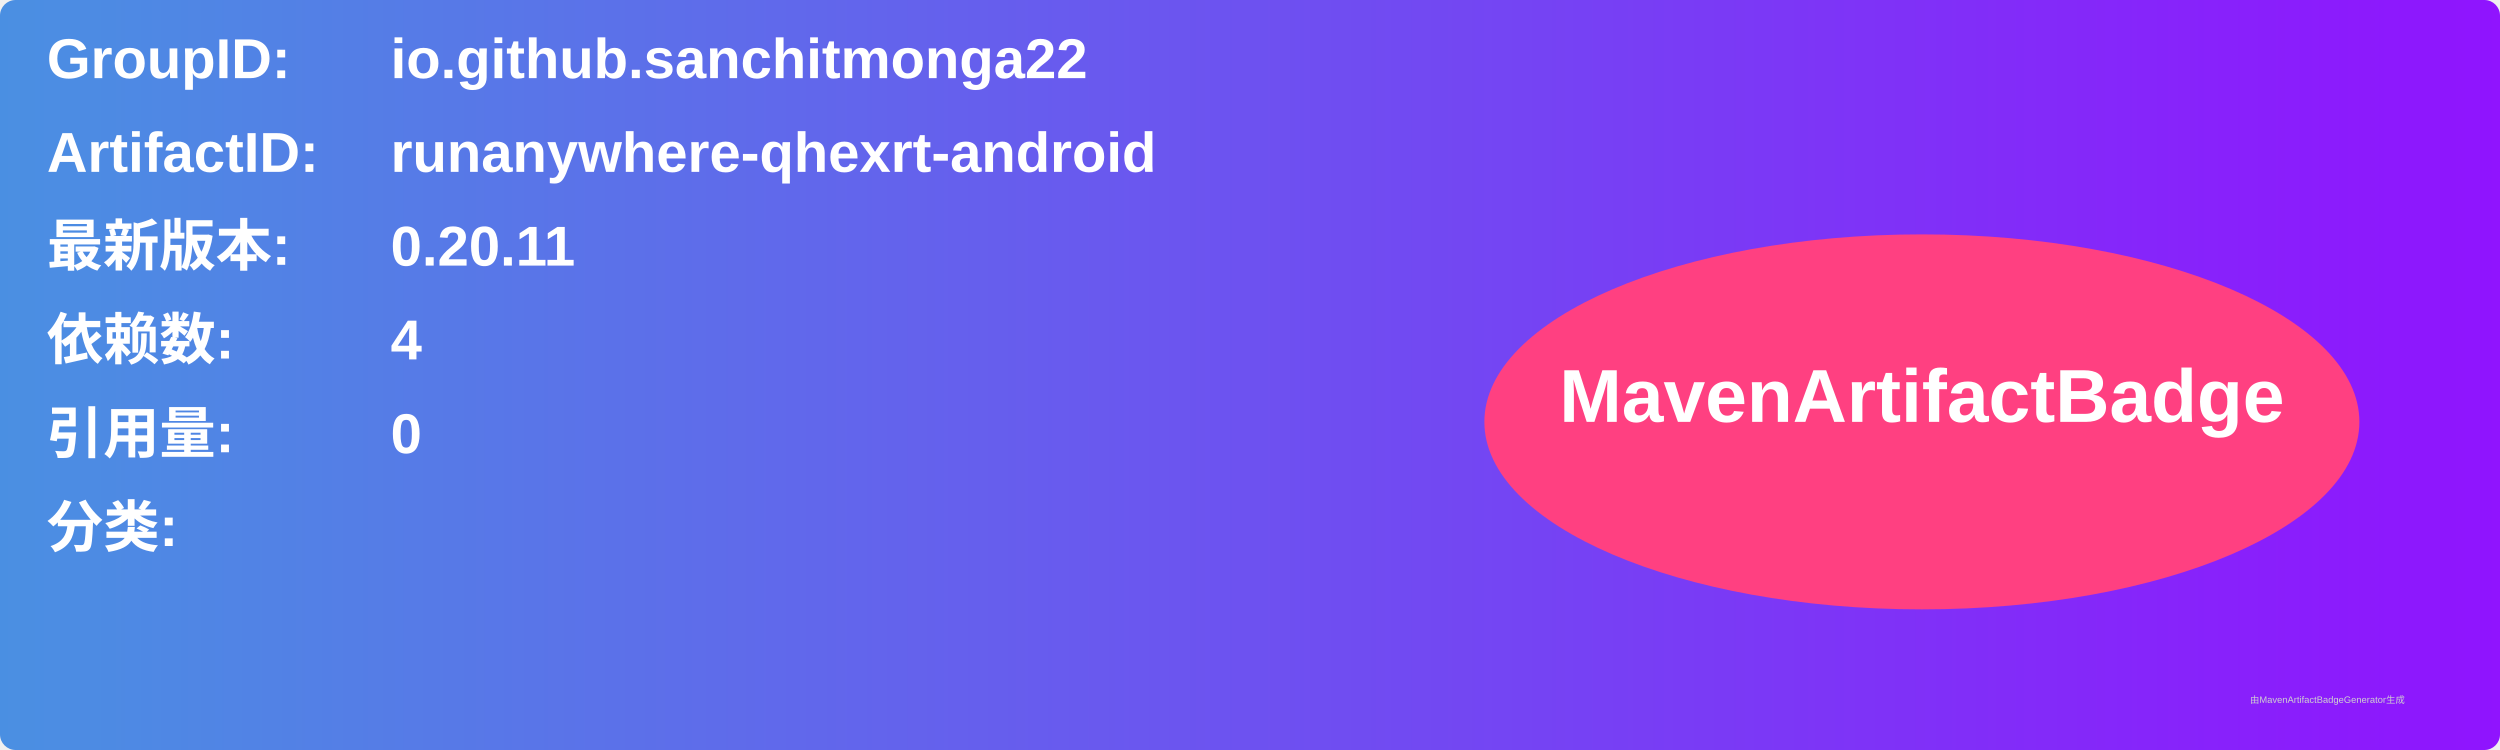
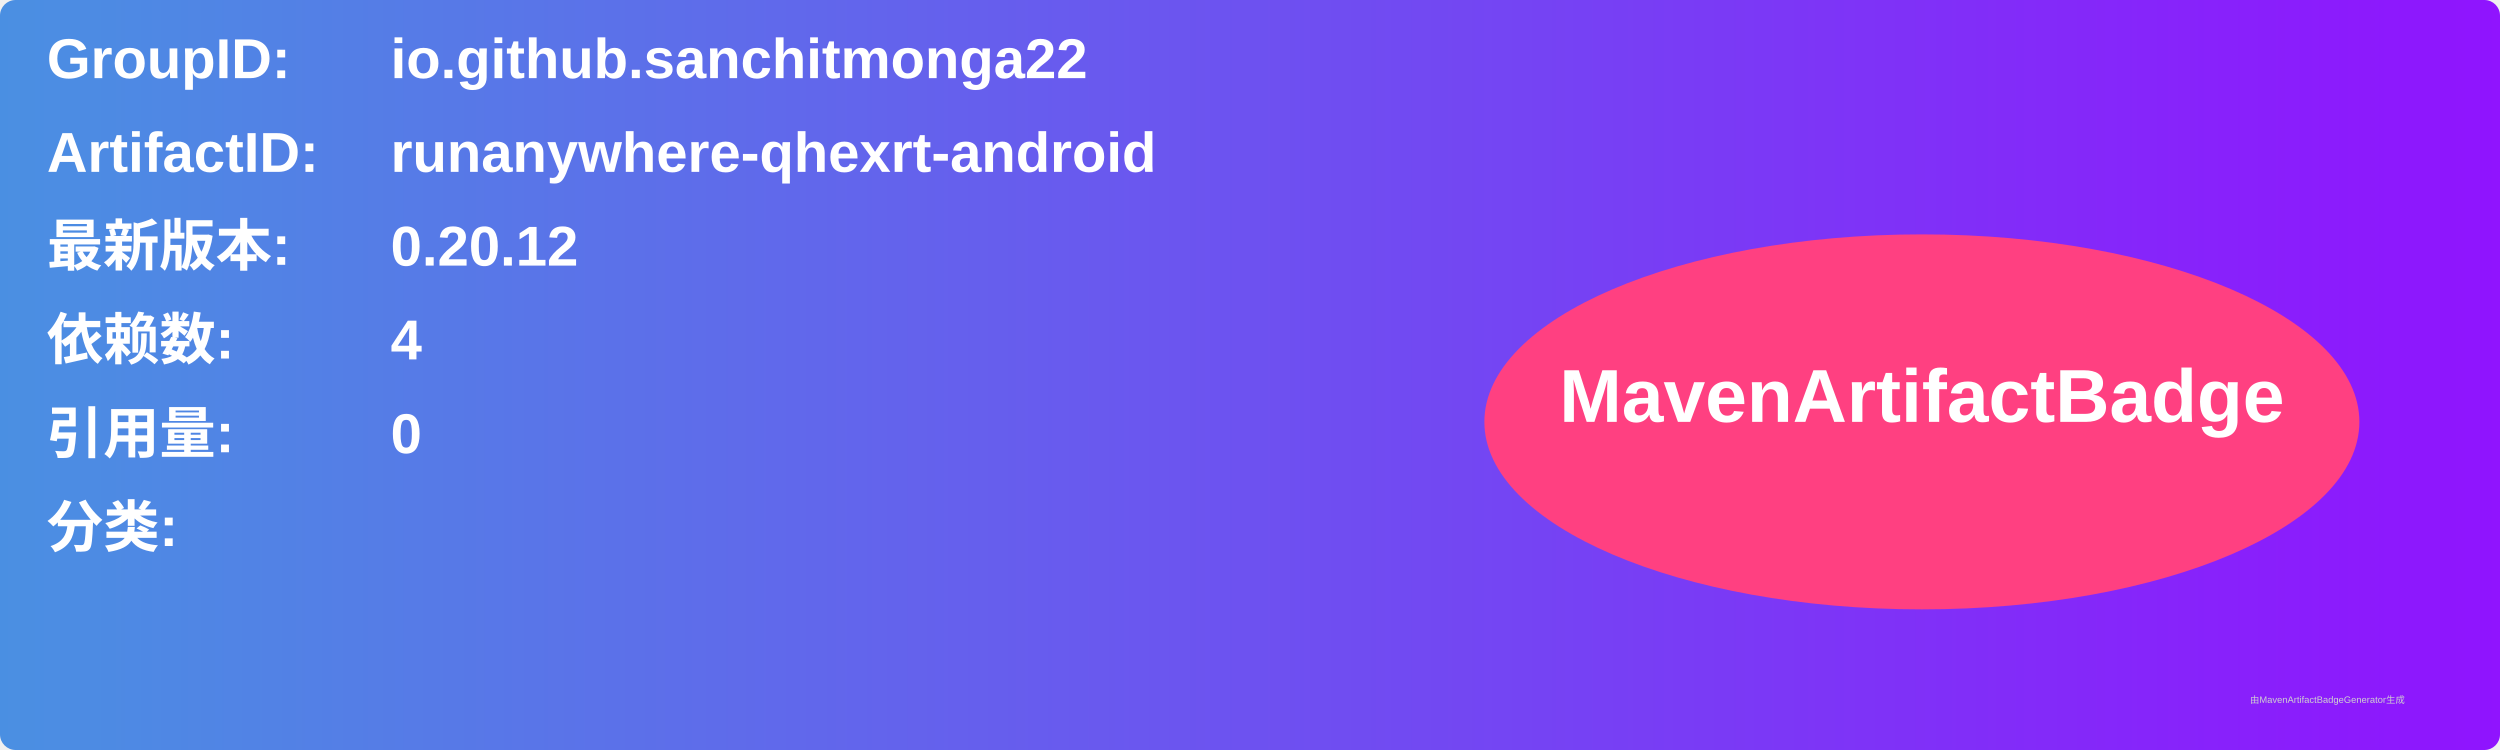
<svg xmlns="http://www.w3.org/2000/svg" width="800" height="240" viewBox="0 0 800 240">
  <linearGradient id="grad" x1="0%" y1="0%" x2="100%" y2="0%">
    <stop offset="0%" stop-color="#4a90e2" />
    <stop offset="100%" stop-color="#9013fe" />
  </linearGradient>
  <rect width="100%" height="100%" rx="5" ry="5" fill="url(#grad)" />
  <g transform="translate(15, 15)">
    <text x="0" y="10" font-family="Arial" font-size="18" fill="white" font-weight="bold" width="260">GroupID:</text>
    <text x="110" y="10" font-family="Arial" font-size="18" fill="white" font-weight="bold" width="460">io.github.sanchitmonga22</text>
    <text x="0" y="40" font-family="Arial" font-size="18" fill="white" font-weight="bold" width="260">ArtifactID:</text>
    <text x="110" y="40" font-family="Arial" font-size="18" fill="white" font-weight="bold" width="460">runanywhere-qhexrt-android</text>
    <text x="0" y="70" font-family="Arial" font-size="18" fill="white" font-weight="bold">最新版本:</text>
    <text x="110" y="70" font-family="Arial" font-size="18" fill="white" font-weight="bold">
-       <tspan font-weight="bold">0.20.11</tspan>
+       <tspan font-weight="bold">0.20.12</tspan>
    </text>
    <text x="0" y="100" font-family="Arial" font-size="18" fill="white" font-weight="bold">依赖数: </text>
    <text x="110" y="100" font-family="Arial" font-size="18" fill="white">
      <tspan font-weight="bold">4</tspan>
    </text>
    <text x="0" y="130" font-family="Arial" font-size="18" fill="white" font-weight="bold">引用量: </text>
    <text x="110" y="130" font-family="Arial" font-size="18" fill="white">
      <tspan font-weight="bold">0</tspan>
    </text>
    <text x="0" y="160" font-family="Arial" font-size="18" fill="white" font-weight="bold">分类:</text>
    <text x="10" y="190" font-family="Arial" font-size="10" fill="white">
      <tspan font-weight="bold" />
    </text>
    <ellipse cx="600" cy="120" rx="140" ry="60" fill="#ff4081" />
    <text x="600" y="120" text-anchor="middle" font-family="Arial" font-size="24" fill="white" font-weight="bold">MavenArtifactBadge</text>
  </g>
  <text x="720" y="225" font-family="Arial" font-size="3" fill="#d0d0d0">由MavenArtifactBadgeGenerator生成</text>
</svg>
